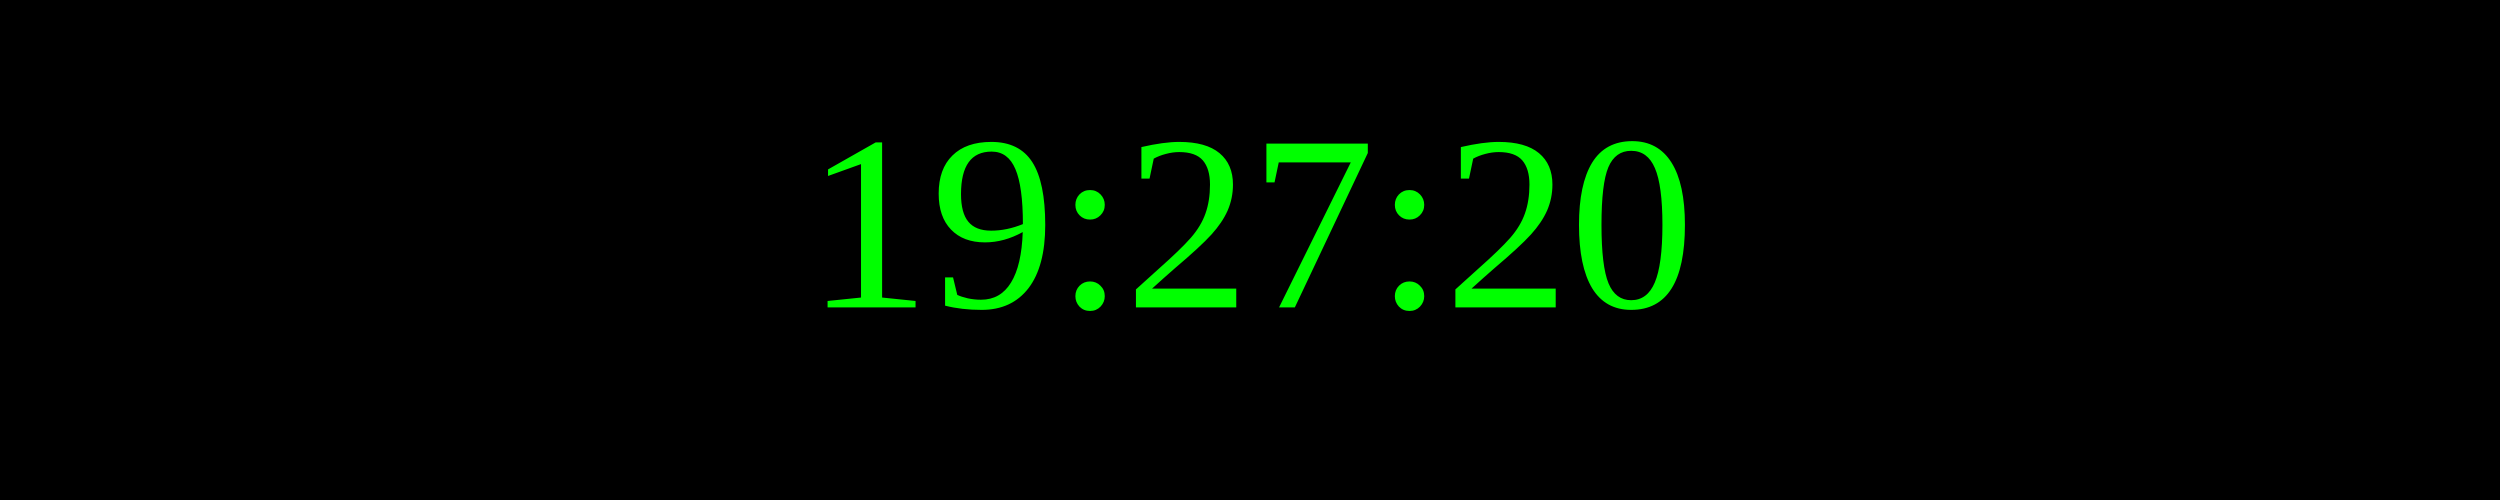
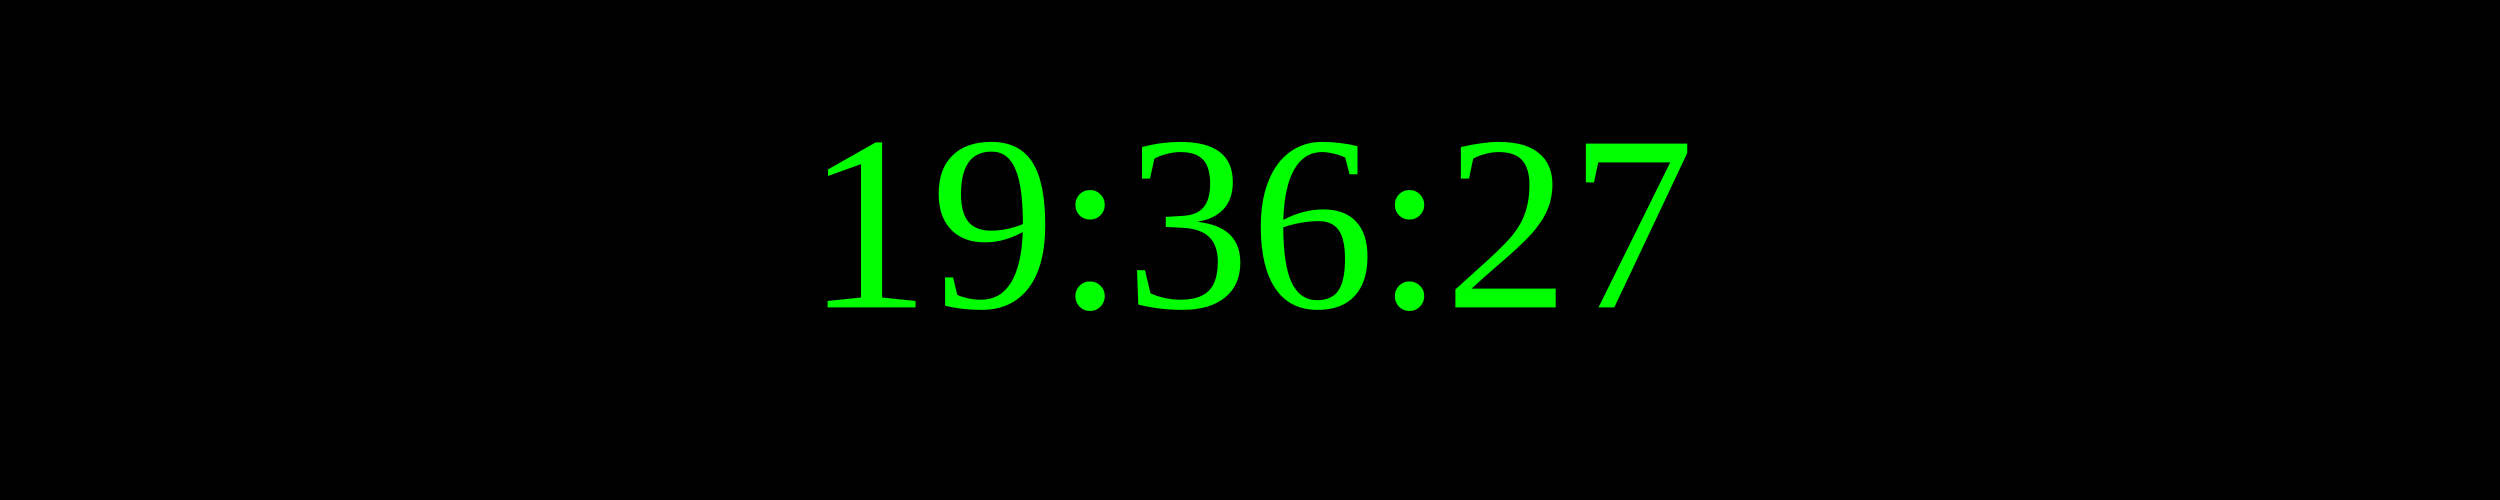
<svg xmlns="http://www.w3.org/2000/svg" width="250" height="50">
  <rect width="100%" height="100%" fill="black" />
  <text x="50%" y="50%" font-size="25" fill="lime" text-anchor="middle" dominant-baseline="middle">
- 19:27:20
+ 19:36:27
</text>
</svg>
